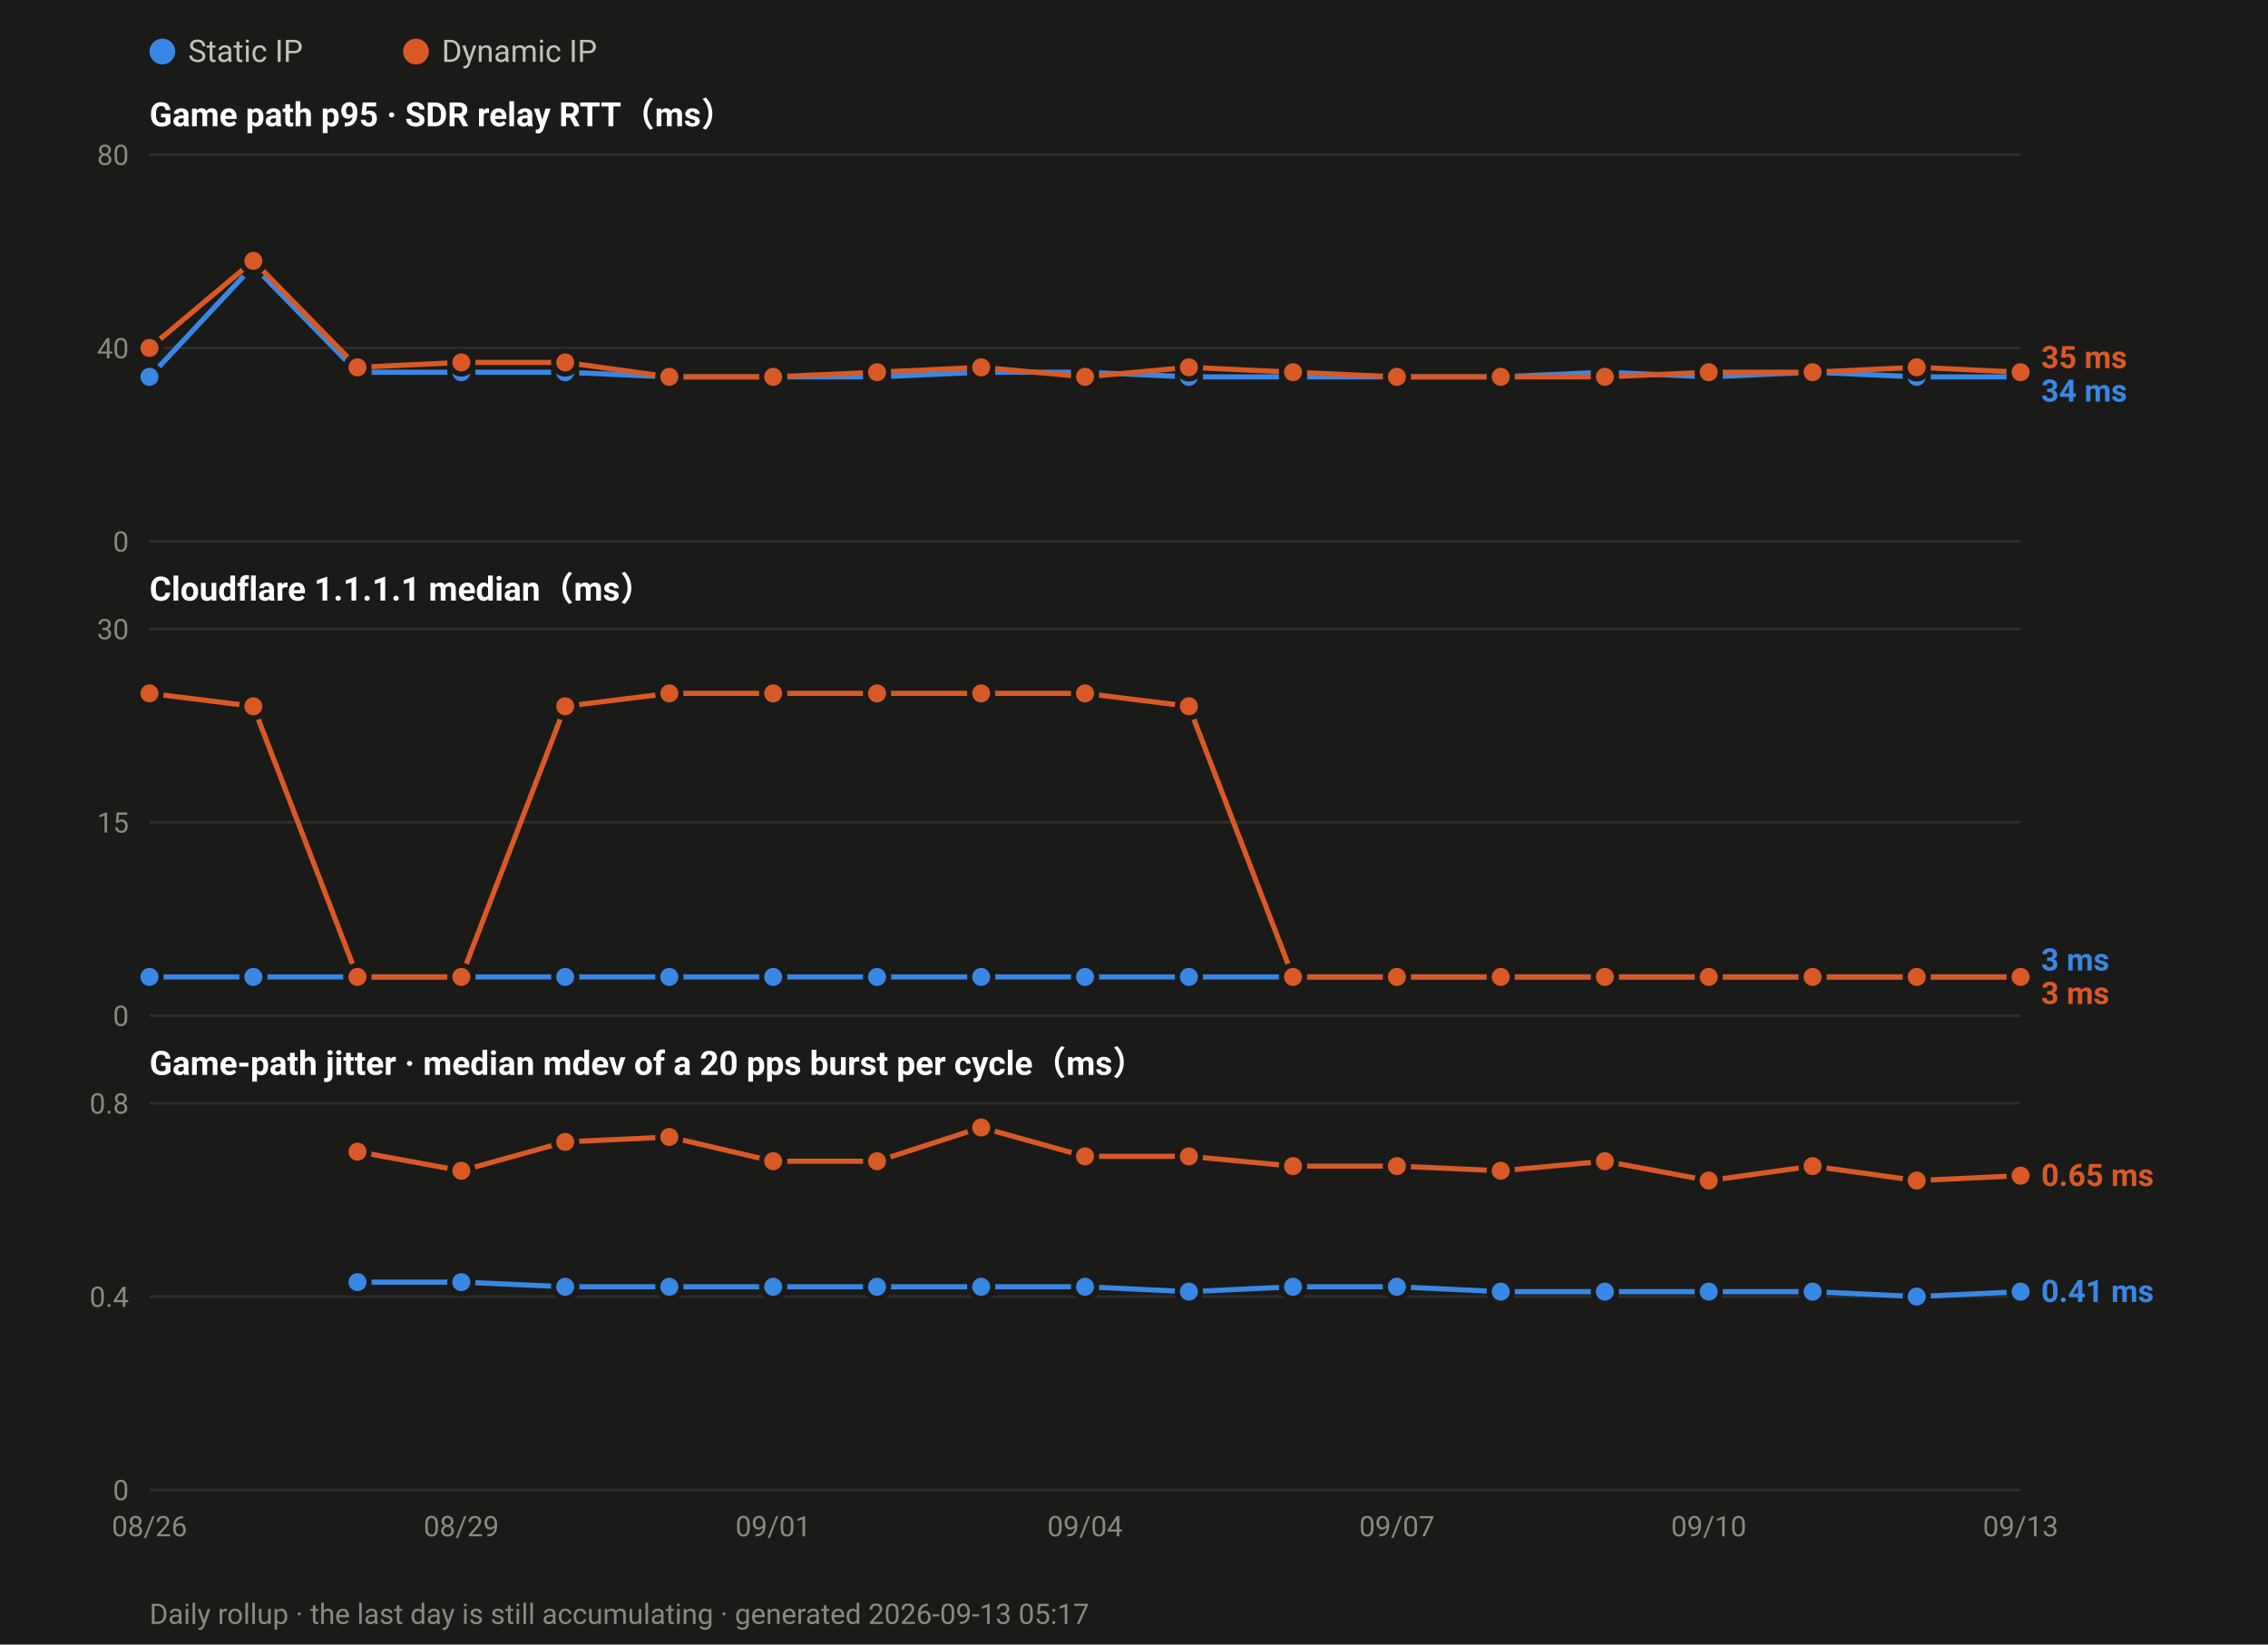
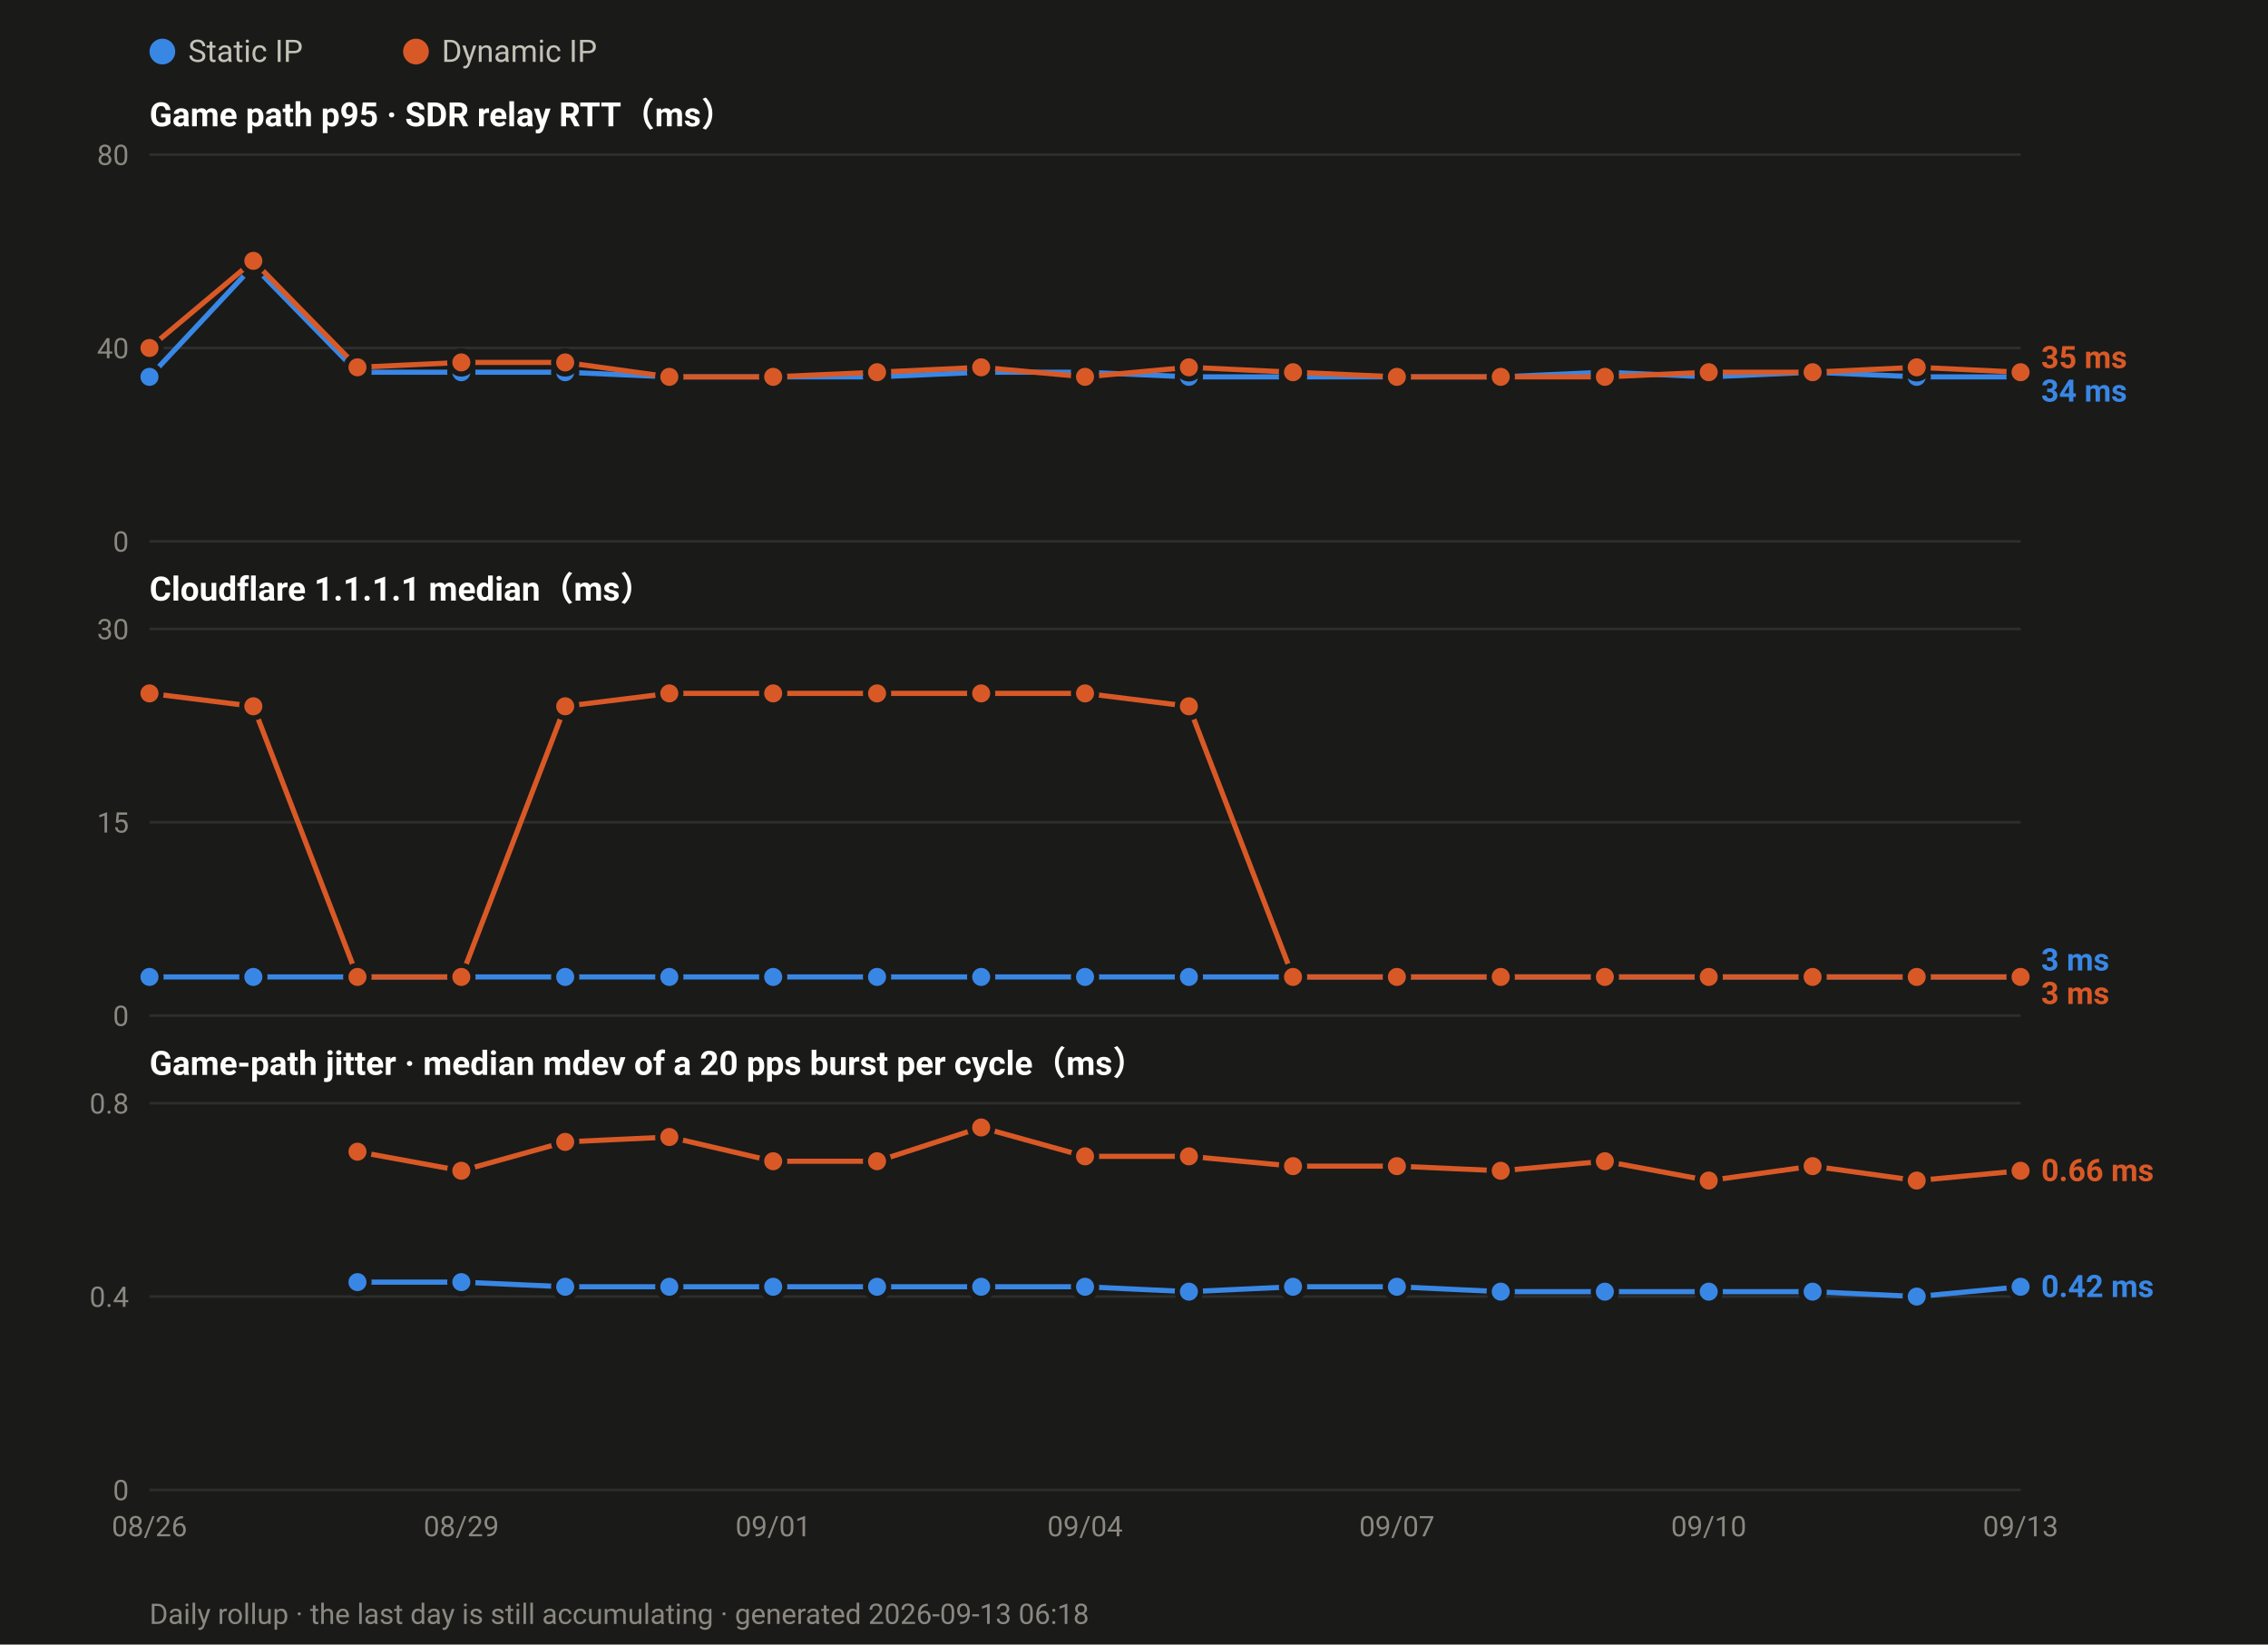
<svg xmlns="http://www.w3.org/2000/svg" width="880" height="638" viewBox="0 0 880 638" font-family="ui-sans-serif,-apple-system,Segoe UI,Roboto,Helvetica,Arial,sans-serif">
  <rect width="880" height="638" fill="#1a1a19" />
  <circle cx="63.0" cy="20" r="5" fill="#3987e5" />
  <text x="73.0" y="24" font-size="12" fill="#c3c2b7">Static IP</text>
  <circle cx="161.4" cy="20" r="5" fill="#d95926" />
  <text x="171.4" y="24" font-size="12" fill="#c3c2b7">Dynamic IP</text>
  <text x="58" y="49.0" font-size="13" font-weight="600" fill="#ffffff">Game path p95 · SDR relay RTT（ms）</text>
  <line x1="58" y1="210.0" x2="784.0" y2="210.0" stroke="#2e2e2c" stroke-width="1" />
  <text x="50" y="214.0" font-size="11" text-anchor="end" fill="#8a8880">0</text>
  <line x1="58" y1="135.0" x2="784.0" y2="135.0" stroke="#2e2e2c" stroke-width="1" />
  <text x="50" y="139.0" font-size="11" text-anchor="end" fill="#8a8880">40</text>
  <line x1="58" y1="60.0" x2="784.0" y2="60.0" stroke="#2e2e2c" stroke-width="1" />
  <text x="50" y="64.0" font-size="11" text-anchor="end" fill="#8a8880">80</text>
  <polyline fill="none" stroke="#3987e5" stroke-width="2" stroke-linejoin="round" points="58.0,146.2 98.3,103.1 138.7,144.4 179.0,144.4 219.3,144.4 259.7,146.2 300.0,146.2 340.3,146.2 380.7,144.4 421.0,144.4 461.3,146.2 501.7,146.2 542.0,146.2 582.3,146.2 622.7,144.4 663.0,146.2 703.3,144.4 743.7,146.2 784.0,146.2" />
  <circle cx="58.0" cy="146.2" r="4.5" fill="#3987e5" stroke="#1a1a19" stroke-width="2" />
  <circle cx="98.3" cy="103.1" r="4.5" fill="#3987e5" stroke="#1a1a19" stroke-width="2" />
  <circle cx="138.7" cy="144.4" r="4.5" fill="#3987e5" stroke="#1a1a19" stroke-width="2" />
  <circle cx="179.0" cy="144.4" r="4.5" fill="#3987e5" stroke="#1a1a19" stroke-width="2" />
  <circle cx="219.3" cy="144.4" r="4.5" fill="#3987e5" stroke="#1a1a19" stroke-width="2" />
  <circle cx="259.7" cy="146.2" r="4.5" fill="#3987e5" stroke="#1a1a19" stroke-width="2" />
  <circle cx="300.0" cy="146.2" r="4.5" fill="#3987e5" stroke="#1a1a19" stroke-width="2" />
  <circle cx="340.3" cy="146.2" r="4.5" fill="#3987e5" stroke="#1a1a19" stroke-width="2" />
  <circle cx="380.7" cy="144.4" r="4.5" fill="#3987e5" stroke="#1a1a19" stroke-width="2" />
  <circle cx="421.0" cy="144.4" r="4.5" fill="#3987e5" stroke="#1a1a19" stroke-width="2" />
  <circle cx="461.3" cy="146.2" r="4.5" fill="#3987e5" stroke="#1a1a19" stroke-width="2" />
  <circle cx="501.7" cy="146.2" r="4.5" fill="#3987e5" stroke="#1a1a19" stroke-width="2" />
  <circle cx="542.0" cy="146.2" r="4.5" fill="#3987e5" stroke="#1a1a19" stroke-width="2" />
  <circle cx="582.3" cy="146.2" r="4.5" fill="#3987e5" stroke="#1a1a19" stroke-width="2" />
  <circle cx="622.7" cy="144.4" r="4.5" fill="#3987e5" stroke="#1a1a19" stroke-width="2" />
  <circle cx="663.0" cy="146.2" r="4.5" fill="#3987e5" stroke="#1a1a19" stroke-width="2" />
  <circle cx="703.3" cy="144.4" r="4.5" fill="#3987e5" stroke="#1a1a19" stroke-width="2" />
  <circle cx="743.7" cy="146.2" r="4.5" fill="#3987e5" stroke="#1a1a19" stroke-width="2" />
  <circle cx="784.0" cy="146.2" r="4.5" fill="#3987e5" stroke="#1a1a19" stroke-width="2" />
  <polyline fill="none" stroke="#d95926" stroke-width="2" stroke-linejoin="round" points="58.0,135.0 98.3,101.2 138.7,142.5 179.0,140.6 219.3,140.6 259.7,146.2 300.0,146.2 340.3,144.4 380.7,142.5 421.0,146.2 461.3,142.5 501.7,144.4 542.0,146.2 582.3,146.2 622.7,146.2 663.0,144.4 703.3,144.4 743.7,142.5 784.0,144.4" />
  <circle cx="58.0" cy="135.0" r="4.5" fill="#d95926" stroke="#1a1a19" stroke-width="2" />
  <circle cx="98.3" cy="101.2" r="4.5" fill="#d95926" stroke="#1a1a19" stroke-width="2" />
  <circle cx="138.7" cy="142.5" r="4.5" fill="#d95926" stroke="#1a1a19" stroke-width="2" />
  <circle cx="179.0" cy="140.6" r="4.5" fill="#d95926" stroke="#1a1a19" stroke-width="2" />
  <circle cx="219.3" cy="140.6" r="4.5" fill="#d95926" stroke="#1a1a19" stroke-width="2" />
  <circle cx="259.7" cy="146.2" r="4.5" fill="#d95926" stroke="#1a1a19" stroke-width="2" />
  <circle cx="300.0" cy="146.2" r="4.5" fill="#d95926" stroke="#1a1a19" stroke-width="2" />
  <circle cx="340.3" cy="144.4" r="4.5" fill="#d95926" stroke="#1a1a19" stroke-width="2" />
  <circle cx="380.7" cy="142.5" r="4.5" fill="#d95926" stroke="#1a1a19" stroke-width="2" />
  <circle cx="421.0" cy="146.2" r="4.5" fill="#d95926" stroke="#1a1a19" stroke-width="2" />
  <circle cx="461.3" cy="142.5" r="4.5" fill="#d95926" stroke="#1a1a19" stroke-width="2" />
  <circle cx="501.7" cy="144.4" r="4.5" fill="#d95926" stroke="#1a1a19" stroke-width="2" />
  <circle cx="542.0" cy="146.2" r="4.5" fill="#d95926" stroke="#1a1a19" stroke-width="2" />
  <circle cx="582.3" cy="146.2" r="4.5" fill="#d95926" stroke="#1a1a19" stroke-width="2" />
  <circle cx="622.7" cy="146.2" r="4.5" fill="#d95926" stroke="#1a1a19" stroke-width="2" />
  <circle cx="663.0" cy="144.4" r="4.5" fill="#d95926" stroke="#1a1a19" stroke-width="2" />
  <circle cx="703.3" cy="144.4" r="4.5" fill="#d95926" stroke="#1a1a19" stroke-width="2" />
  <circle cx="743.7" cy="142.5" r="4.5" fill="#d95926" stroke="#1a1a19" stroke-width="2" />
  <circle cx="784.0" cy="144.4" r="4.5" fill="#d95926" stroke="#1a1a19" stroke-width="2" />
  <text x="792.0" y="142.8" font-size="12" font-weight="600" fill="#d95926">35 ms</text>
  <text x="792.0" y="155.8" font-size="12" font-weight="600" fill="#3987e5">34 ms</text>
  <text x="58" y="233.0" font-size="13" font-weight="600" fill="#ffffff">Cloudflare 1.1.1.1 median（ms）</text>
  <line x1="58" y1="394.0" x2="784.0" y2="394.0" stroke="#2e2e2c" stroke-width="1" />
  <text x="50" y="398.0" font-size="11" text-anchor="end" fill="#8a8880">0</text>
  <line x1="58" y1="319.0" x2="784.0" y2="319.0" stroke="#2e2e2c" stroke-width="1" />
  <text x="50" y="323.0" font-size="11" text-anchor="end" fill="#8a8880">15</text>
  <line x1="58" y1="244.0" x2="784.0" y2="244.0" stroke="#2e2e2c" stroke-width="1" />
  <text x="50" y="248.0" font-size="11" text-anchor="end" fill="#8a8880">30</text>
  <polyline fill="none" stroke="#3987e5" stroke-width="2" stroke-linejoin="round" points="58.0,379.0 98.3,379.0 138.7,379.0 179.0,379.0 219.3,379.0 259.7,379.0 300.0,379.0 340.3,379.0 380.7,379.0 421.0,379.0 461.3,379.0 501.7,379.0 542.0,379.0 582.3,379.0 622.7,379.0 663.0,379.0 703.3,379.0 743.7,379.0 784.0,379.0" />
  <circle cx="58.0" cy="379.0" r="4.5" fill="#3987e5" stroke="#1a1a19" stroke-width="2" />
  <circle cx="98.3" cy="379.0" r="4.5" fill="#3987e5" stroke="#1a1a19" stroke-width="2" />
  <circle cx="138.7" cy="379.0" r="4.5" fill="#3987e5" stroke="#1a1a19" stroke-width="2" />
  <circle cx="179.0" cy="379.0" r="4.5" fill="#3987e5" stroke="#1a1a19" stroke-width="2" />
  <circle cx="219.3" cy="379.0" r="4.5" fill="#3987e5" stroke="#1a1a19" stroke-width="2" />
  <circle cx="259.7" cy="379.0" r="4.5" fill="#3987e5" stroke="#1a1a19" stroke-width="2" />
  <circle cx="300.0" cy="379.0" r="4.5" fill="#3987e5" stroke="#1a1a19" stroke-width="2" />
  <circle cx="340.3" cy="379.0" r="4.5" fill="#3987e5" stroke="#1a1a19" stroke-width="2" />
  <circle cx="380.7" cy="379.0" r="4.5" fill="#3987e5" stroke="#1a1a19" stroke-width="2" />
  <circle cx="421.0" cy="379.0" r="4.5" fill="#3987e5" stroke="#1a1a19" stroke-width="2" />
  <circle cx="461.3" cy="379.0" r="4.5" fill="#3987e5" stroke="#1a1a19" stroke-width="2" />
  <circle cx="501.7" cy="379.0" r="4.5" fill="#3987e5" stroke="#1a1a19" stroke-width="2" />
  <circle cx="542.0" cy="379.0" r="4.5" fill="#3987e5" stroke="#1a1a19" stroke-width="2" />
  <circle cx="582.3" cy="379.0" r="4.5" fill="#3987e5" stroke="#1a1a19" stroke-width="2" />
  <circle cx="622.7" cy="379.0" r="4.5" fill="#3987e5" stroke="#1a1a19" stroke-width="2" />
  <circle cx="663.0" cy="379.0" r="4.5" fill="#3987e5" stroke="#1a1a19" stroke-width="2" />
  <circle cx="703.3" cy="379.0" r="4.5" fill="#3987e5" stroke="#1a1a19" stroke-width="2" />
  <circle cx="743.7" cy="379.0" r="4.5" fill="#3987e5" stroke="#1a1a19" stroke-width="2" />
  <circle cx="784.0" cy="379.0" r="4.5" fill="#3987e5" stroke="#1a1a19" stroke-width="2" />
  <polyline fill="none" stroke="#d95926" stroke-width="2" stroke-linejoin="round" points="58.0,269.0 98.3,274.0 138.7,379.0 179.0,379.0 219.3,274.0 259.7,269.0 300.0,269.0 340.3,269.0 380.7,269.0 421.0,269.0 461.3,274.0 501.7,379.0 542.0,379.0 582.3,379.0 622.7,379.0 663.0,379.0 703.3,379.0 743.7,379.0 784.0,379.0" />
  <circle cx="58.0" cy="269.0" r="4.5" fill="#d95926" stroke="#1a1a19" stroke-width="2" />
  <circle cx="98.3" cy="274.0" r="4.5" fill="#d95926" stroke="#1a1a19" stroke-width="2" />
  <circle cx="138.7" cy="379.0" r="4.5" fill="#d95926" stroke="#1a1a19" stroke-width="2" />
  <circle cx="179.0" cy="379.0" r="4.5" fill="#d95926" stroke="#1a1a19" stroke-width="2" />
  <circle cx="219.3" cy="274.0" r="4.5" fill="#d95926" stroke="#1a1a19" stroke-width="2" />
  <circle cx="259.7" cy="269.0" r="4.5" fill="#d95926" stroke="#1a1a19" stroke-width="2" />
  <circle cx="300.0" cy="269.0" r="4.5" fill="#d95926" stroke="#1a1a19" stroke-width="2" />
  <circle cx="340.3" cy="269.0" r="4.5" fill="#d95926" stroke="#1a1a19" stroke-width="2" />
  <circle cx="380.7" cy="269.0" r="4.5" fill="#d95926" stroke="#1a1a19" stroke-width="2" />
  <circle cx="421.0" cy="269.0" r="4.5" fill="#d95926" stroke="#1a1a19" stroke-width="2" />
  <circle cx="461.3" cy="274.0" r="4.5" fill="#d95926" stroke="#1a1a19" stroke-width="2" />
  <circle cx="501.7" cy="379.0" r="4.5" fill="#d95926" stroke="#1a1a19" stroke-width="2" />
  <circle cx="542.0" cy="379.0" r="4.5" fill="#d95926" stroke="#1a1a19" stroke-width="2" />
  <circle cx="582.3" cy="379.0" r="4.5" fill="#d95926" stroke="#1a1a19" stroke-width="2" />
  <circle cx="622.7" cy="379.0" r="4.5" fill="#d95926" stroke="#1a1a19" stroke-width="2" />
  <circle cx="663.0" cy="379.0" r="4.5" fill="#d95926" stroke="#1a1a19" stroke-width="2" />
  <circle cx="703.3" cy="379.0" r="4.5" fill="#d95926" stroke="#1a1a19" stroke-width="2" />
  <circle cx="743.7" cy="379.0" r="4.5" fill="#d95926" stroke="#1a1a19" stroke-width="2" />
  <circle cx="784.0" cy="379.0" r="4.5" fill="#d95926" stroke="#1a1a19" stroke-width="2" />
  <text x="792.0" y="376.5" font-size="12" font-weight="600" fill="#3987e5">3 ms</text>
  <text x="792.0" y="389.5" font-size="12" font-weight="600" fill="#d95926">3 ms</text>
  <text x="58" y="417.0" font-size="13" font-weight="600" fill="#ffffff">Game-path jitter · median mdev of a 20 pps burst per cycle（ms）</text>
  <line x1="58" y1="578.0" x2="784.0" y2="578.0" stroke="#2e2e2c" stroke-width="1" />
  <text x="50" y="582.0" font-size="11" text-anchor="end" fill="#8a8880">0</text>
  <line x1="58" y1="503.0" x2="784.0" y2="503.0" stroke="#2e2e2c" stroke-width="1" />
  <text x="50" y="507.0" font-size="11" text-anchor="end" fill="#8a8880">0.4</text>
  <line x1="58" y1="428.0" x2="784.0" y2="428.0" stroke="#2e2e2c" stroke-width="1" />
  <text x="50" y="432.0" font-size="11" text-anchor="end" fill="#8a8880">0.8</text>
-   <polyline fill="none" stroke="#3987e5" stroke-width="2" stroke-linejoin="round" points="138.7,497.4 179.0,497.4 219.3,499.2 259.7,499.2 300.0,499.2 340.3,499.2 380.7,499.2 421.0,499.2 461.3,501.1 501.7,499.2 542.0,499.2 582.3,501.1 622.7,501.1 663.0,501.1 703.3,501.1 743.7,503.0 784.0,501.1" />
+   <polyline fill="none" stroke="#3987e5" stroke-width="2" stroke-linejoin="round" points="138.7,497.4 179.0,497.4 219.3,499.2 259.7,499.2 300.0,499.2 340.3,499.2 380.7,499.2 421.0,499.2 461.3,501.1 501.7,499.2 542.0,499.2 582.3,501.1 622.7,501.1 663.0,501.1 703.3,501.1 743.7,503.0 784.0,499.2" />
  <circle cx="138.7" cy="497.4" r="4.5" fill="#3987e5" stroke="#1a1a19" stroke-width="2" />
  <circle cx="179.0" cy="497.4" r="4.5" fill="#3987e5" stroke="#1a1a19" stroke-width="2" />
  <circle cx="219.3" cy="499.2" r="4.5" fill="#3987e5" stroke="#1a1a19" stroke-width="2" />
  <circle cx="259.7" cy="499.2" r="4.5" fill="#3987e5" stroke="#1a1a19" stroke-width="2" />
  <circle cx="300.0" cy="499.2" r="4.5" fill="#3987e5" stroke="#1a1a19" stroke-width="2" />
  <circle cx="340.3" cy="499.2" r="4.5" fill="#3987e5" stroke="#1a1a19" stroke-width="2" />
  <circle cx="380.7" cy="499.2" r="4.5" fill="#3987e5" stroke="#1a1a19" stroke-width="2" />
  <circle cx="421.0" cy="499.2" r="4.5" fill="#3987e5" stroke="#1a1a19" stroke-width="2" />
  <circle cx="461.3" cy="501.1" r="4.5" fill="#3987e5" stroke="#1a1a19" stroke-width="2" />
  <circle cx="501.7" cy="499.2" r="4.5" fill="#3987e5" stroke="#1a1a19" stroke-width="2" />
  <circle cx="542.0" cy="499.2" r="4.5" fill="#3987e5" stroke="#1a1a19" stroke-width="2" />
  <circle cx="582.3" cy="501.1" r="4.5" fill="#3987e5" stroke="#1a1a19" stroke-width="2" />
  <circle cx="622.7" cy="501.1" r="4.5" fill="#3987e5" stroke="#1a1a19" stroke-width="2" />
  <circle cx="663.0" cy="501.1" r="4.5" fill="#3987e5" stroke="#1a1a19" stroke-width="2" />
  <circle cx="703.3" cy="501.1" r="4.5" fill="#3987e5" stroke="#1a1a19" stroke-width="2" />
  <circle cx="743.7" cy="503.0" r="4.5" fill="#3987e5" stroke="#1a1a19" stroke-width="2" />
-   <circle cx="784.0" cy="501.1" r="4.5" fill="#3987e5" stroke="#1a1a19" stroke-width="2" />
-   <polyline fill="none" stroke="#d95926" stroke-width="2" stroke-linejoin="round" points="138.7,446.8 179.0,454.2 219.3,443.0 259.7,441.1 300.0,450.5 340.3,450.5 380.7,437.4 421.0,448.6 461.3,448.6 501.7,452.4 542.0,452.4 582.3,454.2 622.7,450.5 663.0,458.0 703.3,452.4 743.7,458.0 784.0,456.1" />
+   <circle cx="784.0" cy="499.2" r="4.5" fill="#3987e5" stroke="#1a1a19" stroke-width="2" />
+   <polyline fill="none" stroke="#d95926" stroke-width="2" stroke-linejoin="round" points="138.7,446.8 179.0,454.2 219.3,443.0 259.7,441.1 300.0,450.5 340.3,450.5 380.7,437.4 421.0,448.6 461.3,448.6 501.7,452.4 542.0,452.4 582.3,454.2 622.7,450.5 663.0,458.0 703.3,452.4 743.7,458.0 784.0,454.2" />
  <circle cx="138.7" cy="446.8" r="4.5" fill="#d95926" stroke="#1a1a19" stroke-width="2" />
  <circle cx="179.0" cy="454.2" r="4.5" fill="#d95926" stroke="#1a1a19" stroke-width="2" />
  <circle cx="219.3" cy="443.0" r="4.5" fill="#d95926" stroke="#1a1a19" stroke-width="2" />
  <circle cx="259.7" cy="441.1" r="4.5" fill="#d95926" stroke="#1a1a19" stroke-width="2" />
  <circle cx="300.0" cy="450.5" r="4.5" fill="#d95926" stroke="#1a1a19" stroke-width="2" />
  <circle cx="340.3" cy="450.5" r="4.5" fill="#d95926" stroke="#1a1a19" stroke-width="2" />
  <circle cx="380.7" cy="437.4" r="4.5" fill="#d95926" stroke="#1a1a19" stroke-width="2" />
  <circle cx="421.0" cy="448.6" r="4.5" fill="#d95926" stroke="#1a1a19" stroke-width="2" />
  <circle cx="461.3" cy="448.6" r="4.5" fill="#d95926" stroke="#1a1a19" stroke-width="2" />
  <circle cx="501.7" cy="452.4" r="4.5" fill="#d95926" stroke="#1a1a19" stroke-width="2" />
  <circle cx="542.0" cy="452.4" r="4.5" fill="#d95926" stroke="#1a1a19" stroke-width="2" />
  <circle cx="582.3" cy="454.2" r="4.5" fill="#d95926" stroke="#1a1a19" stroke-width="2" />
  <circle cx="622.7" cy="450.5" r="4.5" fill="#d95926" stroke="#1a1a19" stroke-width="2" />
  <circle cx="663.0" cy="458.0" r="4.5" fill="#d95926" stroke="#1a1a19" stroke-width="2" />
  <circle cx="703.3" cy="452.4" r="4.5" fill="#d95926" stroke="#1a1a19" stroke-width="2" />
  <circle cx="743.7" cy="458.0" r="4.5" fill="#d95926" stroke="#1a1a19" stroke-width="2" />
-   <circle cx="784.0" cy="456.1" r="4.5" fill="#d95926" stroke="#1a1a19" stroke-width="2" />
-   <text x="792.0" y="460.1" font-size="12" font-weight="600" fill="#d95926">0.65 ms</text>
-   <text x="792.0" y="505.1" font-size="12" font-weight="600" fill="#3987e5">0.41 ms</text>
+   <circle cx="784.0" cy="454.2" r="4.5" fill="#d95926" stroke="#1a1a19" stroke-width="2" />
+   <text x="792.0" y="458.2" font-size="12" font-weight="600" fill="#d95926">0.66 ms</text>
+   <text x="792.0" y="503.2" font-size="12" font-weight="600" fill="#3987e5">0.42 ms</text>
  <text x="58.0" y="596.0" font-size="11" text-anchor="middle" fill="#8a8880">08/26</text>
  <text x="179.0" y="596.0" font-size="11" text-anchor="middle" fill="#8a8880">08/29</text>
  <text x="300.0" y="596.0" font-size="11" text-anchor="middle" fill="#8a8880">09/01</text>
  <text x="421.0" y="596.0" font-size="11" text-anchor="middle" fill="#8a8880">09/04</text>
  <text x="542.0" y="596.0" font-size="11" text-anchor="middle" fill="#8a8880">09/07</text>
  <text x="663.0" y="596.0" font-size="11" text-anchor="middle" fill="#8a8880">09/10</text>
  <text x="784.0" y="596.0" font-size="11" text-anchor="middle" fill="#8a8880">09/13</text>
-   <text x="58" y="630" font-size="11" fill="#8a8880">Daily rollup · the last day is still accumulating · generated 2026-09-13 05:17</text>
+   <text x="58" y="630" font-size="11" fill="#8a8880">Daily rollup · the last day is still accumulating · generated 2026-09-13 06:18</text>
</svg>
